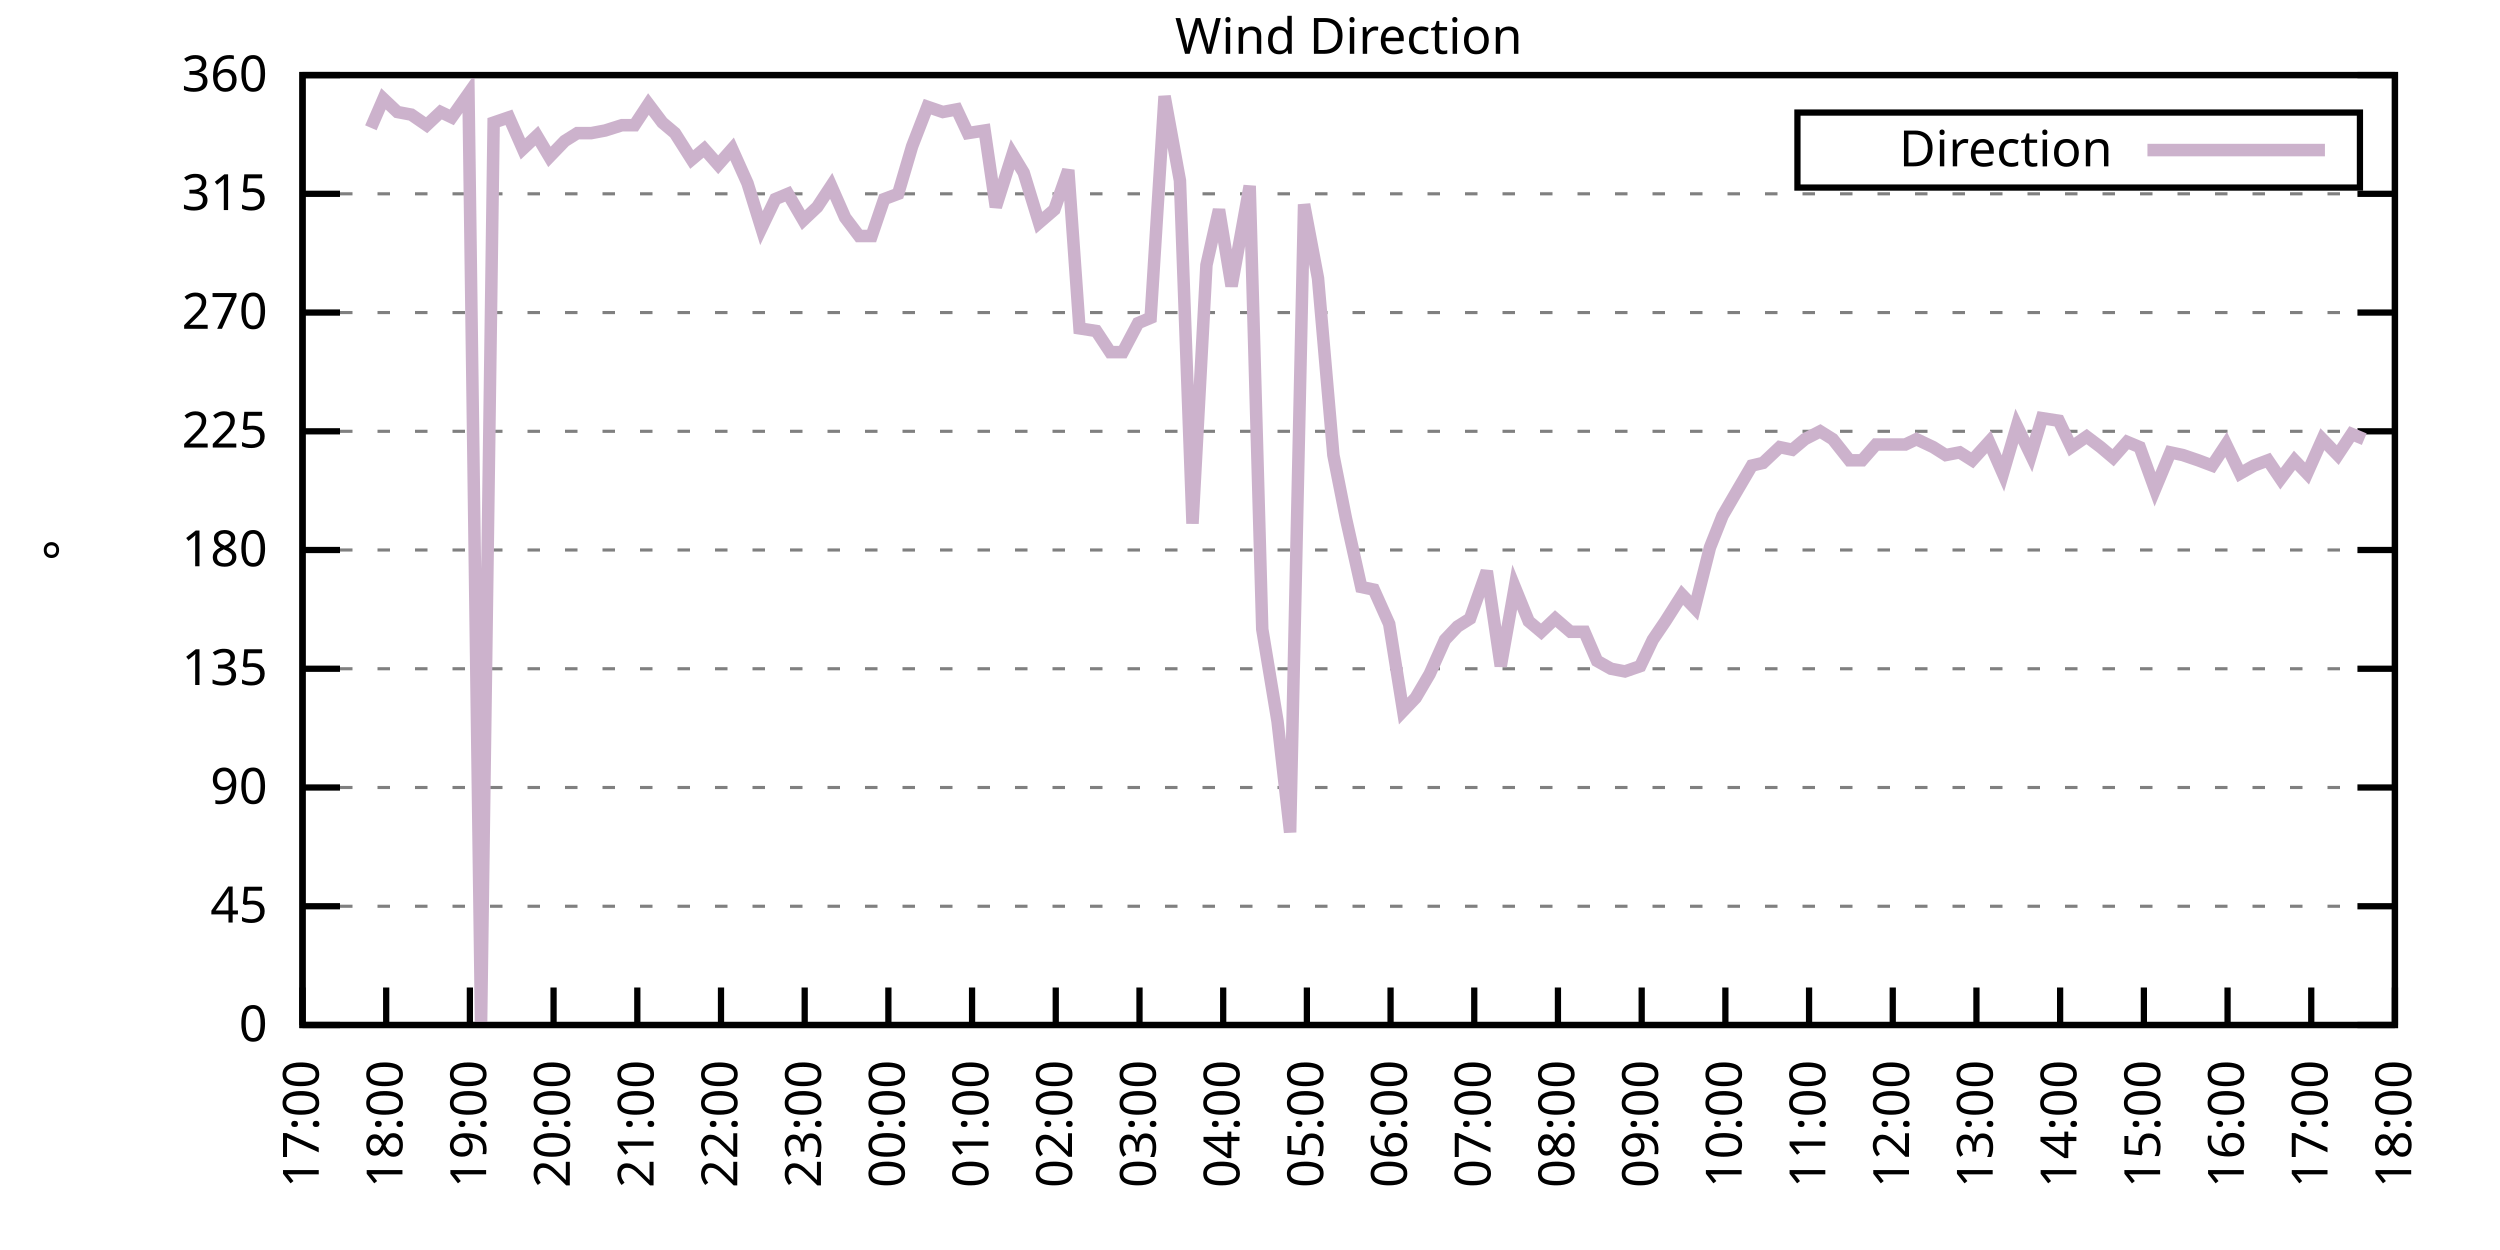
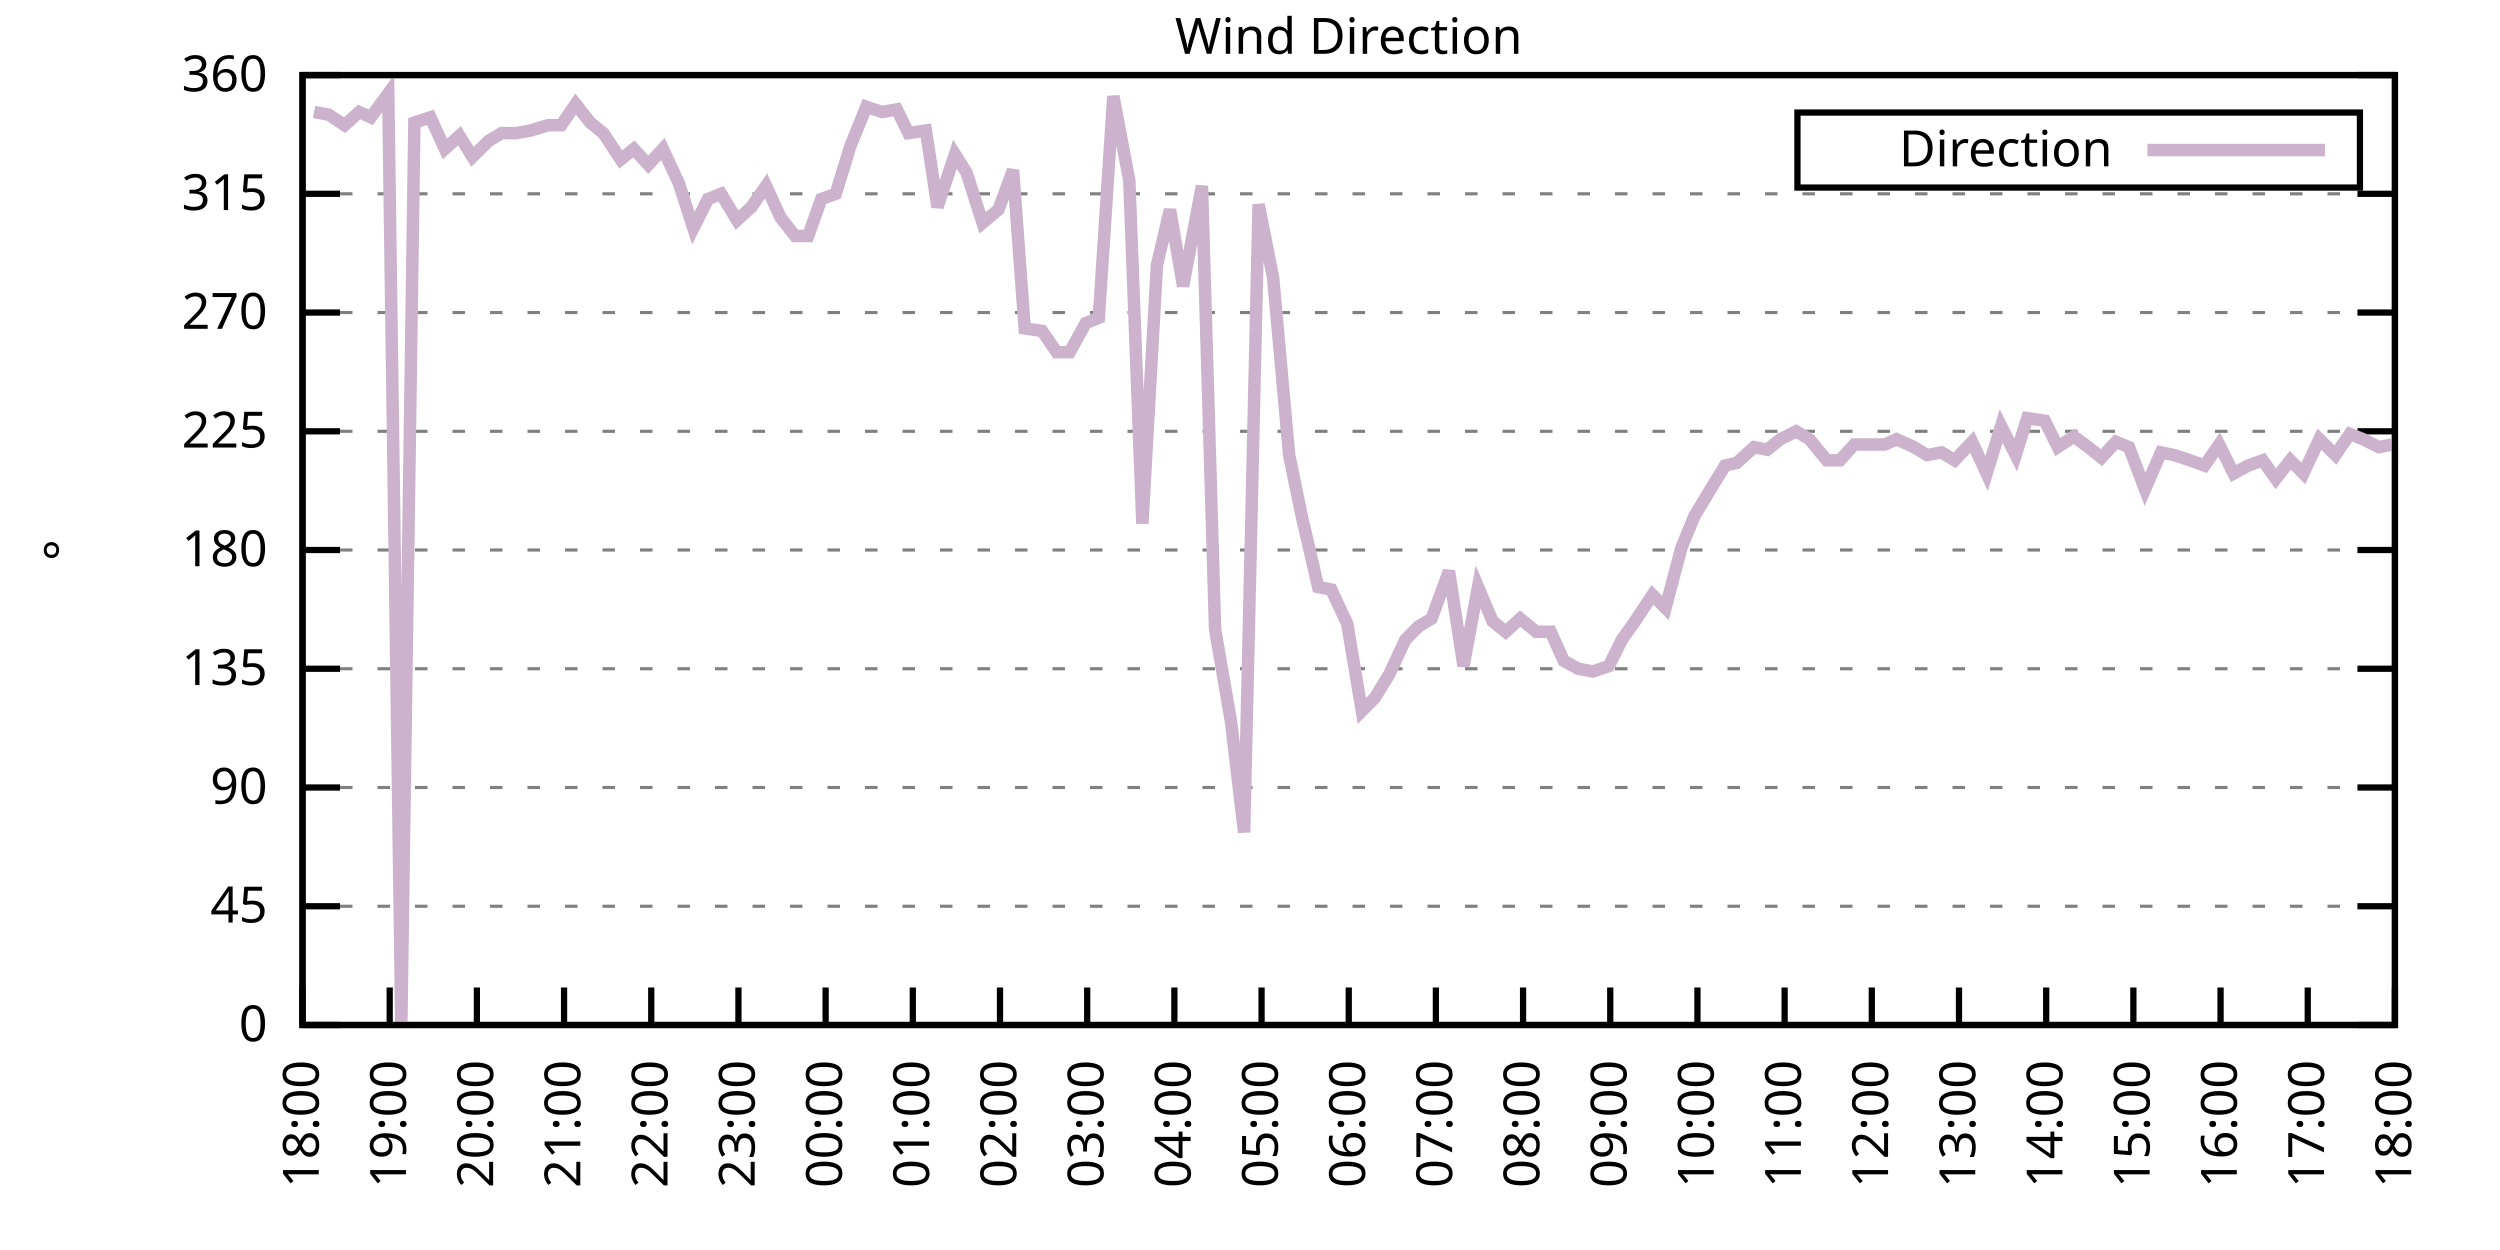
<svg xmlns="http://www.w3.org/2000/svg" xmlns:xlink="http://www.w3.org/1999/xlink" width="400" height="200" viewBox="0 0 400 200">
  <g id="gnuplot_canvas">
    <rect x="0" y="0" width="400" height="200" fill="none" />
    <defs>
      <circle id="gpDot" r="0.5" stroke-width="0.5" stroke="currentColor" />
      <path id="gpPt0" stroke-width="0.333" stroke="currentColor" d="M-1,0 h2 M0,-1 v2" />
      <path id="gpPt1" stroke-width="0.333" stroke="currentColor" d="M-1,-1 L1,1 M1,-1 L-1,1" />
      <path id="gpPt2" stroke-width="0.333" stroke="currentColor" d="M-1,0 L1,0 M0,-1 L0,1 M-1,-1 L1,1 M-1,1 L1,-1" />
      <rect id="gpPt3" stroke-width="0.333" stroke="currentColor" x="-1" y="-1" width="2" height="2" />
      <rect id="gpPt4" stroke-width="0.333" stroke="currentColor" fill="currentColor" x="-1" y="-1" width="2" height="2" />
      <circle id="gpPt5" stroke-width="0.333" stroke="currentColor" cx="0" cy="0" r="1" />
      <use xlink:href="#gpPt5" id="gpPt6" fill="currentColor" stroke="none" />
      <path id="gpPt7" stroke-width="0.333" stroke="currentColor" d="M0,-1.33 L-1.33,0.67 L1.33,0.67 z" />
      <use xlink:href="#gpPt7" id="gpPt8" fill="currentColor" stroke="none" />
      <use xlink:href="#gpPt7" id="gpPt9" stroke="currentColor" transform="rotate(180)" />
      <use xlink:href="#gpPt9" id="gpPt10" fill="currentColor" stroke="none" />
      <use xlink:href="#gpPt3" id="gpPt11" stroke="currentColor" transform="rotate(45)" />
      <use xlink:href="#gpPt11" id="gpPt12" fill="currentColor" stroke="none" />
      <path id="gpPt13" stroke-width="0.333" stroke="currentColor" d="M0,1.330 L1.265,0.411 L0.782,-1.067 L-0.782,-1.076 L-1.265,0.411 z" />
      <use xlink:href="#gpPt13" id="gpPt14" fill="currentColor" stroke="none" />
      <filter id="textbox" filterUnits="objectBoundingBox" x="0" y="0" height="1" width="1">
        <feFlood flood-color="white" flood-opacity="1" result="bgnd" />
        <feComposite in="SourceGraphic" in2="bgnd" operator="atop" />
      </filter>
      <filter id="greybox" filterUnits="objectBoundingBox" x="0" y="0" height="1" width="1">
        <feFlood flood-color="lightgrey" flood-opacity="1" result="grey" />
        <feComposite in="SourceGraphic" in2="grey" operator="atop" />
      </filter>
    </defs>
    <g fill="none" color="white" stroke="currentColor" stroke-width="1.00" stroke-linecap="butt" stroke-linejoin="miter">
</g>
    <g fill="none" color="black" stroke="currentColor" stroke-width="1.00" stroke-linecap="butt" stroke-linejoin="miter">
      <g stroke="none" shape-rendering="crispEdges">
        <polygon fill="rgb(255, 255, 255)" points="48.40,164.00 383.18,164.00 383.18,12.02 48.40,12.02 " />
      </g>
    </g>
    <g fill="none" color="black" stroke="currentColor" stroke-width="1.00" stroke-linecap="butt" stroke-linejoin="miter">
</g>
    <g fill="none" color="black" stroke="black" stroke-width="0.50" stroke-linecap="butt" stroke-linejoin="miter">
</g>
    <g fill="none" color="gray" stroke="currentColor" stroke-width="0.50" stroke-linecap="butt" stroke-linejoin="miter">
      <path stroke="gray" stroke-dasharray="2,4" class="gridline" d="M48.40,164.00 L383.19,164.00  " />
    </g>
    <g fill="none" color="gray" stroke="gray" stroke-width="1.00" stroke-linecap="butt" stroke-linejoin="miter">
</g>
    <g fill="none" color="black" stroke="currentColor" stroke-width="1.00" stroke-linecap="butt" stroke-linejoin="miter">
      <path stroke="black" d="M48.40,164.00 L54.40,164.00 M383.19,164.00 L377.19,164.00  " />
      <g transform="translate(42.80,166.60)" stroke="none" fill="black" font-family="Sans" font-size="8.00" text-anchor="end">
        <text>
          <tspan font-family="Sans"> 0</tspan>
        </text>
      </g>
    </g>
    <g fill="none" color="black" stroke="currentColor" stroke-width="1.00" stroke-linecap="butt" stroke-linejoin="miter">
</g>
    <g fill="none" color="black" stroke="black" stroke-width="0.50" stroke-linecap="butt" stroke-linejoin="miter">
</g>
    <g fill="none" color="gray" stroke="currentColor" stroke-width="0.50" stroke-linecap="butt" stroke-linejoin="miter">
      <path stroke="gray" stroke-dasharray="2,4" class="gridline" d="M48.40,145.00 L383.19,145.00  " />
    </g>
    <g fill="none" color="gray" stroke="gray" stroke-width="1.00" stroke-linecap="butt" stroke-linejoin="miter">
</g>
    <g fill="none" color="black" stroke="currentColor" stroke-width="1.00" stroke-linecap="butt" stroke-linejoin="miter">
      <path stroke="black" d="M48.40,145.00 L54.40,145.00 M383.19,145.00 L377.19,145.00  " />
      <g transform="translate(42.80,147.60)" stroke="none" fill="black" font-family="Sans" font-size="8.00" text-anchor="end">
        <text>
          <tspan font-family="Sans"> 45</tspan>
        </text>
      </g>
    </g>
    <g fill="none" color="black" stroke="currentColor" stroke-width="1.00" stroke-linecap="butt" stroke-linejoin="miter">
</g>
    <g fill="none" color="black" stroke="black" stroke-width="0.50" stroke-linecap="butt" stroke-linejoin="miter">
</g>
    <g fill="none" color="gray" stroke="currentColor" stroke-width="0.50" stroke-linecap="butt" stroke-linejoin="miter">
      <path stroke="gray" stroke-dasharray="2,4" class="gridline" d="M48.40,126.00 L383.19,126.00  " />
    </g>
    <g fill="none" color="gray" stroke="gray" stroke-width="1.00" stroke-linecap="butt" stroke-linejoin="miter">
</g>
    <g fill="none" color="black" stroke="currentColor" stroke-width="1.00" stroke-linecap="butt" stroke-linejoin="miter">
      <path stroke="black" d="M48.40,126.00 L54.40,126.00 M383.19,126.00 L377.19,126.00  " />
      <g transform="translate(42.80,128.60)" stroke="none" fill="black" font-family="Sans" font-size="8.00" text-anchor="end">
        <text>
          <tspan font-family="Sans"> 90</tspan>
        </text>
      </g>
    </g>
    <g fill="none" color="black" stroke="currentColor" stroke-width="1.00" stroke-linecap="butt" stroke-linejoin="miter">
</g>
    <g fill="none" color="black" stroke="black" stroke-width="0.50" stroke-linecap="butt" stroke-linejoin="miter">
</g>
    <g fill="none" color="gray" stroke="currentColor" stroke-width="0.50" stroke-linecap="butt" stroke-linejoin="miter">
      <path stroke="gray" stroke-dasharray="2,4" class="gridline" d="M48.40,107.00 L383.19,107.00  " />
    </g>
    <g fill="none" color="gray" stroke="gray" stroke-width="1.00" stroke-linecap="butt" stroke-linejoin="miter">
</g>
    <g fill="none" color="black" stroke="currentColor" stroke-width="1.00" stroke-linecap="butt" stroke-linejoin="miter">
      <path stroke="black" d="M48.40,107.00 L54.40,107.00 M383.19,107.00 L377.19,107.00  " />
      <g transform="translate(42.80,109.60)" stroke="none" fill="black" font-family="Sans" font-size="8.00" text-anchor="end">
        <text>
          <tspan font-family="Sans"> 135</tspan>
        </text>
      </g>
    </g>
    <g fill="none" color="black" stroke="currentColor" stroke-width="1.00" stroke-linecap="butt" stroke-linejoin="miter">
</g>
    <g fill="none" color="black" stroke="black" stroke-width="0.50" stroke-linecap="butt" stroke-linejoin="miter">
</g>
    <g fill="none" color="gray" stroke="currentColor" stroke-width="0.50" stroke-linecap="butt" stroke-linejoin="miter">
      <path stroke="gray" stroke-dasharray="2,4" class="gridline" d="M48.40,88.00 L383.19,88.00  " />
    </g>
    <g fill="none" color="gray" stroke="gray" stroke-width="1.00" stroke-linecap="butt" stroke-linejoin="miter">
</g>
    <g fill="none" color="black" stroke="currentColor" stroke-width="1.00" stroke-linecap="butt" stroke-linejoin="miter">
      <path stroke="black" d="M48.40,88.00 L54.40,88.00 M383.19,88.00 L377.19,88.00  " />
      <g transform="translate(42.80,90.60)" stroke="none" fill="black" font-family="Sans" font-size="8.00" text-anchor="end">
        <text>
          <tspan font-family="Sans"> 180</tspan>
        </text>
      </g>
    </g>
    <g fill="none" color="black" stroke="currentColor" stroke-width="1.00" stroke-linecap="butt" stroke-linejoin="miter">
</g>
    <g fill="none" color="black" stroke="black" stroke-width="0.50" stroke-linecap="butt" stroke-linejoin="miter">
</g>
    <g fill="none" color="gray" stroke="currentColor" stroke-width="0.50" stroke-linecap="butt" stroke-linejoin="miter">
      <path stroke="gray" stroke-dasharray="2,4" class="gridline" d="M48.40,69.01 L383.19,69.01  " />
    </g>
    <g fill="none" color="gray" stroke="gray" stroke-width="1.00" stroke-linecap="butt" stroke-linejoin="miter">
</g>
    <g fill="none" color="black" stroke="currentColor" stroke-width="1.00" stroke-linecap="butt" stroke-linejoin="miter">
      <path stroke="black" d="M48.40,69.01 L54.40,69.01 M383.19,69.01 L377.19,69.01  " />
      <g transform="translate(42.80,71.61)" stroke="none" fill="black" font-family="Sans" font-size="8.00" text-anchor="end">
        <text>
          <tspan font-family="Sans"> 225</tspan>
        </text>
      </g>
    </g>
    <g fill="none" color="black" stroke="currentColor" stroke-width="1.00" stroke-linecap="butt" stroke-linejoin="miter">
</g>
    <g fill="none" color="black" stroke="black" stroke-width="0.50" stroke-linecap="butt" stroke-linejoin="miter">
</g>
    <g fill="none" color="gray" stroke="currentColor" stroke-width="0.50" stroke-linecap="butt" stroke-linejoin="miter">
      <path stroke="gray" stroke-dasharray="2,4" class="gridline" d="M48.40,50.01 L383.19,50.01  " />
    </g>
    <g fill="none" color="gray" stroke="gray" stroke-width="1.00" stroke-linecap="butt" stroke-linejoin="miter">
</g>
    <g fill="none" color="black" stroke="currentColor" stroke-width="1.00" stroke-linecap="butt" stroke-linejoin="miter">
      <path stroke="black" d="M48.40,50.01 L54.40,50.01 M383.19,50.01 L377.19,50.01  " />
      <g transform="translate(42.80,52.61)" stroke="none" fill="black" font-family="Sans" font-size="8.00" text-anchor="end">
        <text>
          <tspan font-family="Sans"> 270</tspan>
        </text>
      </g>
    </g>
    <g fill="none" color="black" stroke="currentColor" stroke-width="1.00" stroke-linecap="butt" stroke-linejoin="miter">
</g>
    <g fill="none" color="black" stroke="black" stroke-width="0.50" stroke-linecap="butt" stroke-linejoin="miter">
</g>
    <g fill="none" color="gray" stroke="currentColor" stroke-width="0.50" stroke-linecap="butt" stroke-linejoin="miter">
      <path stroke="gray" stroke-dasharray="2,4" class="gridline" d="M48.40,31.01 L383.19,31.01  " />
    </g>
    <g fill="none" color="gray" stroke="gray" stroke-width="1.00" stroke-linecap="butt" stroke-linejoin="miter">
</g>
    <g fill="none" color="black" stroke="currentColor" stroke-width="1.00" stroke-linecap="butt" stroke-linejoin="miter">
      <path stroke="black" d="M48.40,31.01 L54.40,31.01 M383.19,31.01 L377.19,31.01  " />
      <g transform="translate(42.80,33.61)" stroke="none" fill="black" font-family="Sans" font-size="8.00" text-anchor="end">
        <text>
          <tspan font-family="Sans"> 315</tspan>
        </text>
      </g>
    </g>
    <g fill="none" color="black" stroke="currentColor" stroke-width="1.00" stroke-linecap="butt" stroke-linejoin="miter">
</g>
    <g fill="none" color="black" stroke="black" stroke-width="0.50" stroke-linecap="butt" stroke-linejoin="miter">
</g>
    <g fill="none" color="gray" stroke="currentColor" stroke-width="0.50" stroke-linecap="butt" stroke-linejoin="miter">
      <path stroke="gray" stroke-dasharray="2,4" class="gridline" d="M48.40,12.01 L383.19,12.01  " />
    </g>
    <g fill="none" color="gray" stroke="gray" stroke-width="1.00" stroke-linecap="butt" stroke-linejoin="miter">
</g>
    <g fill="none" color="black" stroke="currentColor" stroke-width="1.00" stroke-linecap="butt" stroke-linejoin="miter">
      <path stroke="black" d="M48.40,12.01 L54.40,12.01 M383.19,12.01 L377.19,12.01  " />
      <g transform="translate(42.80,14.61)" stroke="none" fill="black" font-family="Sans" font-size="8.00" text-anchor="end">
        <text>
          <tspan font-family="Sans"> 360</tspan>
        </text>
      </g>
    </g>
    <g fill="none" color="black" stroke="currentColor" stroke-width="1.00" stroke-linecap="butt" stroke-linejoin="miter">
      <path stroke="black" d="M48.40,164.00 L48.40,158.00  " />
      <g transform="translate(51.00,169.60) rotate(270.00)" stroke="none" fill="black" font-family="Sans" font-size="8.00" text-anchor="end">
        <text>
-           <tspan font-family="Sans">17:00</tspan>
-         </text>
-       </g>
-     </g>
-     <g fill="none" color="black" stroke="currentColor" stroke-width="1.00" stroke-linecap="butt" stroke-linejoin="miter">
-       <path stroke="black" d="M61.79,164.00 L61.79,158.00  " />
-       <g transform="translate(64.39,169.60) rotate(270.00)" stroke="none" fill="black" font-family="Sans" font-size="8.00" text-anchor="end">
-         <text>
          <tspan font-family="Sans">18:00</tspan>
        </text>
      </g>
    </g>
    <g fill="none" color="black" stroke="currentColor" stroke-width="1.00" stroke-linecap="butt" stroke-linejoin="miter">
-       <path stroke="black" d="M75.18,164.00 L75.18,158.00  " />
-       <g transform="translate(77.78,169.60) rotate(270.00)" stroke="none" fill="black" font-family="Sans" font-size="8.00" text-anchor="end">
+       <path stroke="black" d="M62.35,164.00 L62.35,158.00  " />
+       <g transform="translate(64.95,169.60) rotate(270.00)" stroke="none" fill="black" font-family="Sans" font-size="8.00" text-anchor="end">
        <text>
          <tspan font-family="Sans">19:00</tspan>
        </text>
      </g>
    </g>
    <g fill="none" color="black" stroke="currentColor" stroke-width="1.00" stroke-linecap="butt" stroke-linejoin="miter">
-       <path stroke="black" d="M88.57,164.00 L88.57,158.00  " />
-       <g transform="translate(91.17,169.60) rotate(270.00)" stroke="none" fill="black" font-family="Sans" font-size="8.00" text-anchor="end">
+       <path stroke="black" d="M76.30,164.00 L76.30,158.00  " />
+       <g transform="translate(78.90,169.60) rotate(270.00)" stroke="none" fill="black" font-family="Sans" font-size="8.00" text-anchor="end">
        <text>
          <tspan font-family="Sans">20:00</tspan>
        </text>
      </g>
    </g>
    <g fill="none" color="black" stroke="currentColor" stroke-width="1.00" stroke-linecap="butt" stroke-linejoin="miter">
-       <path stroke="black" d="M101.97,164.00 L101.97,158.00  " />
-       <g transform="translate(104.57,169.60) rotate(270.00)" stroke="none" fill="black" font-family="Sans" font-size="8.00" text-anchor="end">
+       <path stroke="black" d="M90.25,164.00 L90.25,158.00  " />
+       <g transform="translate(92.85,169.60) rotate(270.00)" stroke="none" fill="black" font-family="Sans" font-size="8.00" text-anchor="end">
        <text>
          <tspan font-family="Sans">21:00</tspan>
        </text>
      </g>
    </g>
    <g fill="none" color="black" stroke="currentColor" stroke-width="1.00" stroke-linecap="butt" stroke-linejoin="miter">
-       <path stroke="black" d="M115.36,164.00 L115.36,158.00  " />
-       <g transform="translate(117.96,169.60) rotate(270.00)" stroke="none" fill="black" font-family="Sans" font-size="8.00" text-anchor="end">
+       <path stroke="black" d="M104.20,164.00 L104.20,158.00  " />
+       <g transform="translate(106.80,169.60) rotate(270.00)" stroke="none" fill="black" font-family="Sans" font-size="8.00" text-anchor="end">
        <text>
          <tspan font-family="Sans">22:00</tspan>
        </text>
      </g>
    </g>
    <g fill="none" color="black" stroke="currentColor" stroke-width="1.00" stroke-linecap="butt" stroke-linejoin="miter">
-       <path stroke="black" d="M128.75,164.00 L128.75,158.00  " />
-       <g transform="translate(131.35,169.60) rotate(270.00)" stroke="none" fill="black" font-family="Sans" font-size="8.00" text-anchor="end">
+       <path stroke="black" d="M118.15,164.00 L118.15,158.00  " />
+       <g transform="translate(120.75,169.60) rotate(270.00)" stroke="none" fill="black" font-family="Sans" font-size="8.00" text-anchor="end">
        <text>
          <tspan font-family="Sans">23:00</tspan>
        </text>
      </g>
    </g>
    <g fill="none" color="black" stroke="currentColor" stroke-width="1.00" stroke-linecap="butt" stroke-linejoin="miter">
-       <path stroke="black" d="M142.14,164.00 L142.14,158.00  " />
-       <g transform="translate(144.74,169.60) rotate(270.00)" stroke="none" fill="black" font-family="Sans" font-size="8.00" text-anchor="end">
+       <path stroke="black" d="M132.10,164.00 L132.10,158.00  " />
+       <g transform="translate(134.70,169.60) rotate(270.00)" stroke="none" fill="black" font-family="Sans" font-size="8.00" text-anchor="end">
        <text>
          <tspan font-family="Sans">00:00</tspan>
        </text>
      </g>
    </g>
    <g fill="none" color="black" stroke="currentColor" stroke-width="1.00" stroke-linecap="butt" stroke-linejoin="miter">
-       <path stroke="black" d="M155.53,164.00 L155.53,158.00  " />
-       <g transform="translate(158.13,169.60) rotate(270.00)" stroke="none" fill="black" font-family="Sans" font-size="8.00" text-anchor="end">
+       <path stroke="black" d="M146.05,164.00 L146.05,158.00  " />
+       <g transform="translate(148.65,169.60) rotate(270.00)" stroke="none" fill="black" font-family="Sans" font-size="8.00" text-anchor="end">
        <text>
          <tspan font-family="Sans">01:00</tspan>
        </text>
      </g>
    </g>
    <g fill="none" color="black" stroke="currentColor" stroke-width="1.00" stroke-linecap="butt" stroke-linejoin="miter">
-       <path stroke="black" d="M168.92,164.00 L168.92,158.00  " />
-       <g transform="translate(171.52,169.60) rotate(270.00)" stroke="none" fill="black" font-family="Sans" font-size="8.00" text-anchor="end">
+       <path stroke="black" d="M160.00,164.00 L160.00,158.00  " />
+       <g transform="translate(162.60,169.60) rotate(270.00)" stroke="none" fill="black" font-family="Sans" font-size="8.00" text-anchor="end">
        <text>
          <tspan font-family="Sans">02:00</tspan>
        </text>
      </g>
    </g>
    <g fill="none" color="black" stroke="currentColor" stroke-width="1.00" stroke-linecap="butt" stroke-linejoin="miter">
-       <path stroke="black" d="M182.32,164.00 L182.32,158.00  " />
-       <g transform="translate(184.92,169.60) rotate(270.00)" stroke="none" fill="black" font-family="Sans" font-size="8.00" text-anchor="end">
+       <path stroke="black" d="M173.95,164.00 L173.95,158.00  " />
+       <g transform="translate(176.55,169.60) rotate(270.00)" stroke="none" fill="black" font-family="Sans" font-size="8.00" text-anchor="end">
        <text>
          <tspan font-family="Sans">03:00</tspan>
        </text>
      </g>
    </g>
    <g fill="none" color="black" stroke="currentColor" stroke-width="1.00" stroke-linecap="butt" stroke-linejoin="miter">
-       <path stroke="black" d="M195.71,164.00 L195.71,158.00  " />
-       <g transform="translate(198.31,169.60) rotate(270.00)" stroke="none" fill="black" font-family="Sans" font-size="8.00" text-anchor="end">
+       <path stroke="black" d="M187.90,164.00 L187.90,158.00  " />
+       <g transform="translate(190.50,169.60) rotate(270.00)" stroke="none" fill="black" font-family="Sans" font-size="8.00" text-anchor="end">
        <text>
          <tspan font-family="Sans">04:00</tspan>
        </text>
      </g>
    </g>
    <g fill="none" color="black" stroke="currentColor" stroke-width="1.00" stroke-linecap="butt" stroke-linejoin="miter">
-       <path stroke="black" d="M209.10,164.00 L209.10,158.00  " />
-       <g transform="translate(211.70,169.60) rotate(270.00)" stroke="none" fill="black" font-family="Sans" font-size="8.00" text-anchor="end">
+       <path stroke="black" d="M201.85,164.00 L201.85,158.00  " />
+       <g transform="translate(204.45,169.60) rotate(270.00)" stroke="none" fill="black" font-family="Sans" font-size="8.00" text-anchor="end">
        <text>
          <tspan font-family="Sans">05:00</tspan>
        </text>
      </g>
    </g>
    <g fill="none" color="black" stroke="currentColor" stroke-width="1.00" stroke-linecap="butt" stroke-linejoin="miter">
-       <path stroke="black" d="M222.49,164.00 L222.49,158.00  " />
-       <g transform="translate(225.09,169.60) rotate(270.00)" stroke="none" fill="black" font-family="Sans" font-size="8.00" text-anchor="end">
+       <path stroke="black" d="M215.80,164.00 L215.80,158.00  " />
+       <g transform="translate(218.40,169.60) rotate(270.00)" stroke="none" fill="black" font-family="Sans" font-size="8.00" text-anchor="end">
        <text>
          <tspan font-family="Sans">06:00</tspan>
        </text>
      </g>
    </g>
    <g fill="none" color="black" stroke="currentColor" stroke-width="1.00" stroke-linecap="butt" stroke-linejoin="miter">
-       <path stroke="black" d="M235.88,164.00 L235.88,158.00  " />
-       <g transform="translate(238.48,169.60) rotate(270.00)" stroke="none" fill="black" font-family="Sans" font-size="8.00" text-anchor="end">
+       <path stroke="black" d="M229.74,164.00 L229.74,158.00  " />
+       <g transform="translate(232.34,169.60) rotate(270.00)" stroke="none" fill="black" font-family="Sans" font-size="8.00" text-anchor="end">
        <text>
          <tspan font-family="Sans">07:00</tspan>
        </text>
      </g>
    </g>
    <g fill="none" color="black" stroke="currentColor" stroke-width="1.00" stroke-linecap="butt" stroke-linejoin="miter">
-       <path stroke="black" d="M249.27,164.00 L249.27,158.00  " />
-       <g transform="translate(251.87,169.60) rotate(270.00)" stroke="none" fill="black" font-family="Sans" font-size="8.00" text-anchor="end">
+       <path stroke="black" d="M243.69,164.00 L243.69,158.00  " />
+       <g transform="translate(246.29,169.60) rotate(270.00)" stroke="none" fill="black" font-family="Sans" font-size="8.00" text-anchor="end">
        <text>
          <tspan font-family="Sans">08:00</tspan>
        </text>
      </g>
    </g>
    <g fill="none" color="black" stroke="currentColor" stroke-width="1.00" stroke-linecap="butt" stroke-linejoin="miter">
-       <path stroke="black" d="M262.67,164.00 L262.67,158.00  " />
-       <g transform="translate(265.27,169.60) rotate(270.00)" stroke="none" fill="black" font-family="Sans" font-size="8.00" text-anchor="end">
+       <path stroke="black" d="M257.64,164.00 L257.64,158.00  " />
+       <g transform="translate(260.24,169.60) rotate(270.00)" stroke="none" fill="black" font-family="Sans" font-size="8.00" text-anchor="end">
        <text>
          <tspan font-family="Sans">09:00</tspan>
        </text>
      </g>
    </g>
    <g fill="none" color="black" stroke="currentColor" stroke-width="1.00" stroke-linecap="butt" stroke-linejoin="miter">
-       <path stroke="black" d="M276.06,164.00 L276.06,158.00  " />
-       <g transform="translate(278.66,169.60) rotate(270.00)" stroke="none" fill="black" font-family="Sans" font-size="8.00" text-anchor="end">
+       <path stroke="black" d="M271.59,164.00 L271.59,158.00  " />
+       <g transform="translate(274.19,169.60) rotate(270.00)" stroke="none" fill="black" font-family="Sans" font-size="8.00" text-anchor="end">
        <text>
          <tspan font-family="Sans">10:00</tspan>
        </text>
      </g>
    </g>
    <g fill="none" color="black" stroke="currentColor" stroke-width="1.00" stroke-linecap="butt" stroke-linejoin="miter">
-       <path stroke="black" d="M289.45,164.00 L289.45,158.00  " />
-       <g transform="translate(292.05,169.60) rotate(270.00)" stroke="none" fill="black" font-family="Sans" font-size="8.00" text-anchor="end">
+       <path stroke="black" d="M285.54,164.00 L285.54,158.00  " />
+       <g transform="translate(288.14,169.60) rotate(270.00)" stroke="none" fill="black" font-family="Sans" font-size="8.00" text-anchor="end">
        <text>
          <tspan font-family="Sans">11:00</tspan>
        </text>
      </g>
    </g>
    <g fill="none" color="black" stroke="currentColor" stroke-width="1.00" stroke-linecap="butt" stroke-linejoin="miter">
-       <path stroke="black" d="M302.84,164.00 L302.84,158.00  " />
-       <g transform="translate(305.44,169.60) rotate(270.00)" stroke="none" fill="black" font-family="Sans" font-size="8.00" text-anchor="end">
+       <path stroke="black" d="M299.49,164.00 L299.49,158.00  " />
+       <g transform="translate(302.09,169.60) rotate(270.00)" stroke="none" fill="black" font-family="Sans" font-size="8.00" text-anchor="end">
        <text>
          <tspan font-family="Sans">12:00</tspan>
        </text>
      </g>
    </g>
    <g fill="none" color="black" stroke="currentColor" stroke-width="1.00" stroke-linecap="butt" stroke-linejoin="miter">
-       <path stroke="black" d="M316.23,164.00 L316.23,158.00  " />
-       <g transform="translate(318.83,169.60) rotate(270.00)" stroke="none" fill="black" font-family="Sans" font-size="8.00" text-anchor="end">
+       <path stroke="black" d="M313.44,164.00 L313.44,158.00  " />
+       <g transform="translate(316.04,169.60) rotate(270.00)" stroke="none" fill="black" font-family="Sans" font-size="8.00" text-anchor="end">
        <text>
          <tspan font-family="Sans">13:00</tspan>
        </text>
      </g>
    </g>
    <g fill="none" color="black" stroke="currentColor" stroke-width="1.00" stroke-linecap="butt" stroke-linejoin="miter">
-       <path stroke="black" d="M329.62,164.00 L329.62,158.00  " />
-       <g transform="translate(332.22,169.60) rotate(270.00)" stroke="none" fill="black" font-family="Sans" font-size="8.00" text-anchor="end">
+       <path stroke="black" d="M327.39,164.00 L327.39,158.00  " />
+       <g transform="translate(329.99,169.60) rotate(270.00)" stroke="none" fill="black" font-family="Sans" font-size="8.00" text-anchor="end">
        <text>
          <tspan font-family="Sans">14:00</tspan>
        </text>
      </g>
    </g>
    <g fill="none" color="black" stroke="currentColor" stroke-width="1.00" stroke-linecap="butt" stroke-linejoin="miter">
-       <path stroke="black" d="M343.02,164.00 L343.02,158.00  " />
-       <g transform="translate(345.62,169.60) rotate(270.00)" stroke="none" fill="black" font-family="Sans" font-size="8.00" text-anchor="end">
+       <path stroke="black" d="M341.34,164.00 L341.34,158.00  " />
+       <g transform="translate(343.94,169.60) rotate(270.00)" stroke="none" fill="black" font-family="Sans" font-size="8.00" text-anchor="end">
        <text>
          <tspan font-family="Sans">15:00</tspan>
        </text>
      </g>
    </g>
    <g fill="none" color="black" stroke="currentColor" stroke-width="1.00" stroke-linecap="butt" stroke-linejoin="miter">
-       <path stroke="black" d="M356.41,164.00 L356.41,158.00  " />
-       <g transform="translate(359.01,169.60) rotate(270.00)" stroke="none" fill="black" font-family="Sans" font-size="8.00" text-anchor="end">
+       <path stroke="black" d="M355.29,164.00 L355.29,158.00  " />
+       <g transform="translate(357.89,169.60) rotate(270.00)" stroke="none" fill="black" font-family="Sans" font-size="8.00" text-anchor="end">
        <text>
          <tspan font-family="Sans">16:00</tspan>
        </text>
      </g>
    </g>
    <g fill="none" color="black" stroke="currentColor" stroke-width="1.00" stroke-linecap="butt" stroke-linejoin="miter">
-       <path stroke="black" d="M369.80,164.00 L369.80,158.00  " />
-       <g transform="translate(372.40,169.60) rotate(270.00)" stroke="none" fill="black" font-family="Sans" font-size="8.00" text-anchor="end">
+       <path stroke="black" d="M369.24,164.00 L369.24,158.00  " />
+       <g transform="translate(371.84,169.60) rotate(270.00)" stroke="none" fill="black" font-family="Sans" font-size="8.00" text-anchor="end">
        <text>
          <tspan font-family="Sans">17:00</tspan>
        </text>
      </g>
    </g>
    <g fill="none" color="black" stroke="currentColor" stroke-width="1.00" stroke-linecap="butt" stroke-linejoin="miter">
      <path stroke="black" d="M383.19,164.00 L383.19,158.00  " />
      <g transform="translate(385.79,169.60) rotate(270.00)" stroke="none" fill="black" font-family="Sans" font-size="8.00" text-anchor="end">
        <text>
          <tspan font-family="Sans">18:00</tspan>
        </text>
      </g>
    </g>
    <g fill="none" color="black" stroke="currentColor" stroke-width="1.00" stroke-linecap="butt" stroke-linejoin="miter">
</g>
    <g fill="none" color="black" stroke="currentColor" stroke-width="1.00" stroke-linecap="butt" stroke-linejoin="miter">
      <path stroke="black" d="M48.40,12.01 L48.40,164.00 L383.19,164.00 L383.19,12.01 L48.40,12.01 Z  " />
    </g>
    <g fill="none" color="black" stroke="currentColor" stroke-width="1.00" stroke-linecap="butt" stroke-linejoin="miter">
</g>
    <g fill="none" color="black" stroke="currentColor" stroke-width="1.00" stroke-linecap="butt" stroke-linejoin="miter">
      <path stroke="black" d="M287.59,30.01 L287.59,18.01 L377.59,18.01 L377.59,30.01 L287.59,30.01 Z  " />
    </g>
    <g id="Wind_direction_plot_1">
      <g fill="none" color="white" stroke="black" stroke-width="2.00" stroke-linecap="butt" stroke-linejoin="miter">
</g>
      <g fill="none" color="black" stroke="currentColor" stroke-width="2.00" stroke-linecap="butt" stroke-linejoin="miter">
        <g transform="translate(337.99,26.61)" stroke="none" fill="black" font-family="Sans" font-size="8.00" text-anchor="end">
          <text>
            <tspan font-family="Sans">Direction</tspan>
          </text>
        </g>
      </g>
      <g fill="none" color="black" stroke="currentColor" stroke-width="2.00" stroke-linecap="butt" stroke-linejoin="miter">
-         <path stroke="rgb(204, 178, 204)" d="M343.59,24.01 L371.99,24.01 M59.34,20.45 L61.35,15.81 L63.58,17.92 L65.81,18.34 L68.26,20.03 L70.50,17.92   L72.28,18.77 L74.96,14.97 L76.97,164.00 L78.98,19.61 L81.43,18.77 L83.66,23.83 L85.90,21.72 L87.91,25.10   L90.36,22.56 L92.37,21.30 L94.60,21.30 L96.83,20.88 L99.51,20.03 L101.52,20.03 L103.75,16.65 L105.98,19.61   L107.99,21.30 L110.67,25.52 L112.68,23.83 L114.91,26.36 L117.14,23.83 L119.60,29.32 L121.83,36.50 L124.06,31.85   L126.07,31.01 L128.53,35.23 L130.76,33.12 L132.99,29.74 L135.22,34.81 L137.45,37.76 L139.46,37.76 L141.47,31.85   L143.70,31.01 L145.94,23.41 L148.39,17.08 L150.85,17.92 L153.08,17.50 L154.86,21.30 L157.54,20.88 L159.33,33.12   L162.01,24.68 L163.79,27.63 L166.25,35.65 L168.70,33.54 L170.93,27.21 L172.72,52.54 L175.40,52.96 L177.63,56.34   L179.64,56.34 L182.09,51.70 L184.10,50.85 L186.33,15.39 L188.79,28.90 L190.80,83.78 L193.03,42.41 L195.04,33.54   L197.05,45.79 L199.95,29.74 L201.96,100.67 L204.41,115.45 L206.42,133.18 L208.65,32.70 L210.88,44.52 L213.34,72.81   L215.35,82.94 L217.80,93.92 L219.81,94.34 L222.27,99.83 L224.50,113.76 L226.51,111.65 L228.74,107.85 L231.20,102.36   L233.20,100.25 L235.21,98.98 L237.89,91.38 L240.12,106.58 L242.36,93.92 L244.59,99.40 L246.60,101.09 L248.83,98.98   L251.28,101.09 L253.51,101.09 L255.52,105.74 L257.76,107.00 L259.99,107.43 L262.44,106.58 L264.45,102.36 L266.46,99.40   L269.14,95.18 L271.15,97.29 L273.60,87.58 L275.61,82.52 L278.07,78.29 L280.30,74.49 L282.08,74.07 L284.76,71.54   L286.77,71.96 L288.78,70.27 L291.23,69.01 L293.24,70.27 L295.92,73.65 L297.93,73.65 L300.16,71.12 L302.62,71.12   L304.85,71.12 L306.63,70.27 L309.31,71.54 L311.32,72.81 L313.55,72.38 L315.56,73.65 L318.24,70.70 L320.47,75.76   L322.70,68.16 L324.94,72.81 L326.72,66.90 L329.40,67.32 L331.41,71.54 L333.86,69.85 L336.10,71.54 L338.10,73.23   L340.34,70.70 L342.35,71.54 L344.80,78.29 L347.26,72.38 L349.26,72.81 L351.72,73.65 L353.95,74.49 L356.18,71.12   L358.42,75.76 L360.65,74.49 L362.88,73.65 L364.89,76.61 L367.12,73.65 L369.13,75.76 L371.58,70.27 L374.04,72.81   L376.27,69.43 L378.28,70.27  " />
+         <path stroke="rgb(204, 178, 204)" d="M343.59,24.01 L371.99,24.01 M50.26,17.92 L52.58,18.34 L55.14,20.03 L57.47,17.92 L59.33,18.77 L62.12,14.97   L64.21,164.00 L66.30,19.61 L68.86,18.77 L71.18,23.83 L73.51,21.72 L75.60,25.10 L78.16,22.56 L80.25,21.30   L82.58,21.30 L84.90,20.88 L87.69,20.03 L89.78,20.03 L92.11,16.65 L94.43,19.61 L96.53,21.30 L99.32,25.52   L101.41,23.83 L103.73,26.36 L106.06,23.83 L108.62,29.32 L110.94,36.50 L113.27,31.85 L115.36,31.01 L117.92,35.23   L120.24,33.12 L122.57,29.74 L124.89,34.81 L127.22,37.76 L129.31,37.76 L131.40,31.85 L133.72,31.01 L136.05,23.41   L138.61,17.08 L141.16,17.92 L143.49,17.50 L145.35,21.30 L148.14,20.88 L150.00,33.12 L152.79,24.68 L154.65,27.63   L157.21,35.65 L159.76,33.54 L162.09,27.21 L163.95,52.54 L166.74,52.96 L169.06,56.34 L171.16,56.34 L173.71,51.70   L175.81,50.85 L178.13,15.39 L180.69,28.90 L182.78,83.78 L185.11,42.41 L187.20,33.54 L189.29,45.79 L192.31,29.74   L194.41,100.67 L196.96,115.45 L199.06,133.18 L201.38,32.70 L203.71,44.52 L206.26,72.81 L208.36,82.94 L210.91,93.92   L213.01,94.34 L215.56,99.83 L217.89,113.76 L219.98,111.65 L222.30,107.85 L224.86,102.36 L226.95,100.25 L229.05,98.98   L231.84,91.38 L234.16,106.58 L236.49,93.92 L238.81,99.40 L240.90,101.09 L243.23,98.98 L245.79,101.09 L248.11,101.09   L250.20,105.74 L252.53,107.00 L254.85,107.43 L257.41,106.58 L259.50,102.36 L261.60,99.40 L264.39,95.18 L266.48,97.29   L269.04,87.58 L271.13,82.52 L273.69,78.29 L276.01,74.49 L277.87,74.07 L280.66,71.54 L282.75,71.96 L284.85,70.27   L287.40,69.01 L289.50,70.27 L292.29,73.65 L294.38,73.65 L296.70,71.12 L299.26,71.12 L301.58,71.12 L303.44,70.27   L306.23,71.54 L308.33,72.81 L310.65,72.38 L312.74,73.65 L315.53,70.70 L317.86,75.76 L320.18,68.16 L322.51,72.81   L324.37,66.90 L327.16,67.32 L329.25,71.54 L331.81,69.85 L334.13,71.54 L336.23,73.23 L338.55,70.70 L340.64,71.54   L343.20,78.29 L345.76,72.38 L347.85,72.81 L350.41,73.65 L352.73,74.49 L355.06,71.12 L357.38,75.76 L359.71,74.49   L362.03,73.65 L364.13,76.61 L366.45,73.65 L368.54,75.76 L371.10,70.27 L373.66,72.81 L375.98,69.43 L378.08,70.27   L380.63,71.54 L382.73,71.12  " />
      </g>
    </g>
    <g fill="none" color="black" stroke="currentColor" stroke-width="2.00" stroke-linecap="butt" stroke-linejoin="miter">
</g>
    <g fill="none" color="black" stroke="black" stroke-width="1.00" stroke-linecap="butt" stroke-linejoin="miter">
</g>
    <g fill="none" color="black" stroke="currentColor" stroke-width="1.00" stroke-linecap="butt" stroke-linejoin="miter">
      <path stroke="black" d="M48.40,12.01 L48.40,164.00 L383.19,164.00 L383.19,12.01 L48.40,12.01 Z  " />
      <g transform="translate(12.80,88.01) rotate(270.00)" stroke="none" fill="black" font-family="Sans" font-size="8.00" text-anchor="middle">
        <text>
          <tspan font-family="Sans">°</tspan>
        </text>
      </g>
    </g>
    <g fill="none" color="black" stroke="currentColor" stroke-width="1.00" stroke-linecap="butt" stroke-linejoin="miter">
</g>
    <g fill="none" color="black" stroke="currentColor" stroke-width="1.00" stroke-linecap="butt" stroke-linejoin="miter">
      <g transform="translate(215.79,8.61)" stroke="none" fill="black" font-family="Sans" font-size="8.00" text-anchor="middle">
        <text>
          <tspan font-family="Sans">Wind Direction</tspan>
        </text>
      </g>
    </g>
    <g fill="none" color="black" stroke="currentColor" stroke-width="1.00" stroke-linecap="butt" stroke-linejoin="miter">
</g>
  </g>
</svg>
